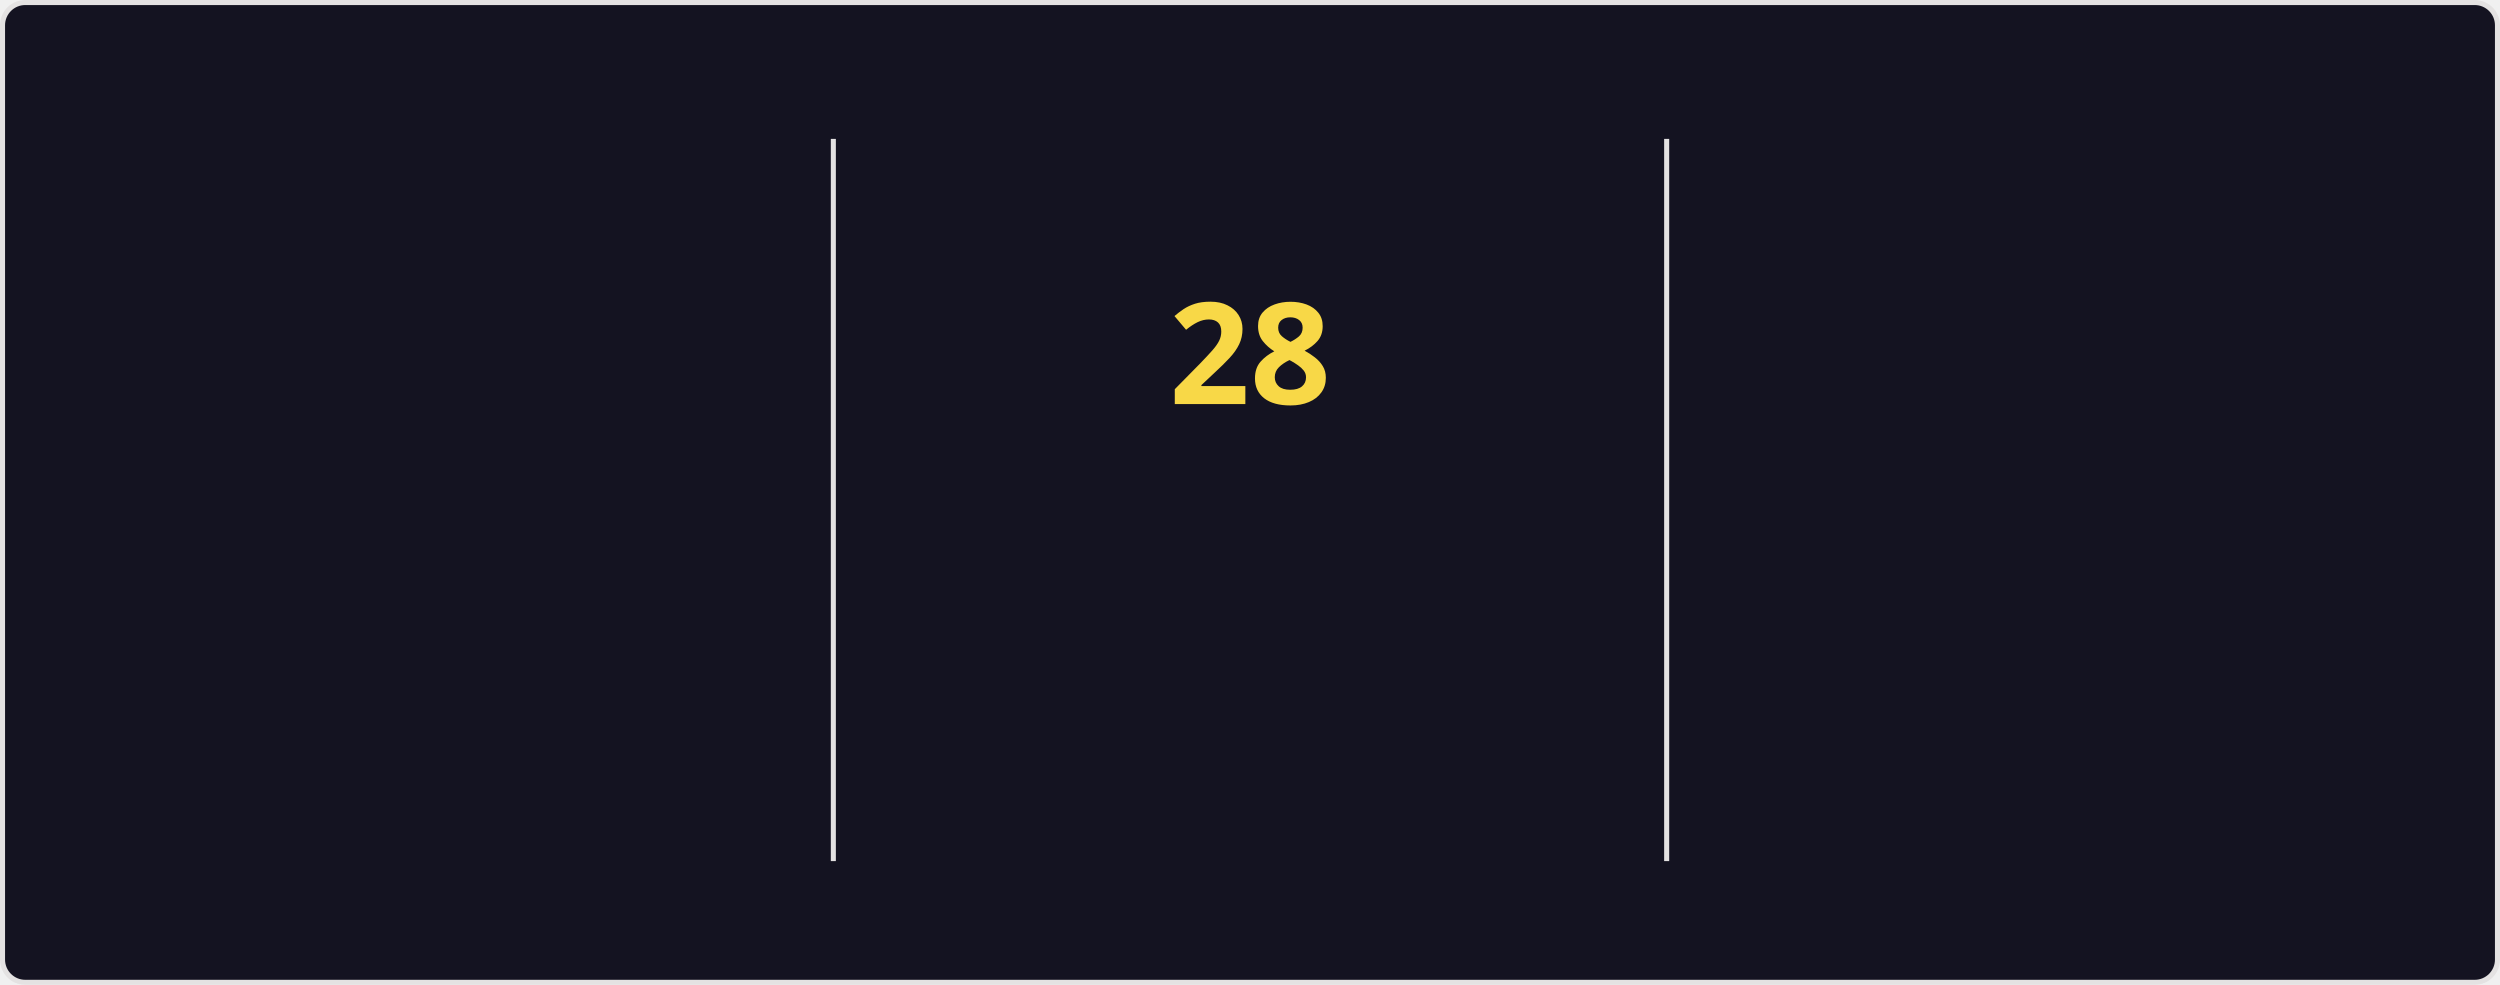
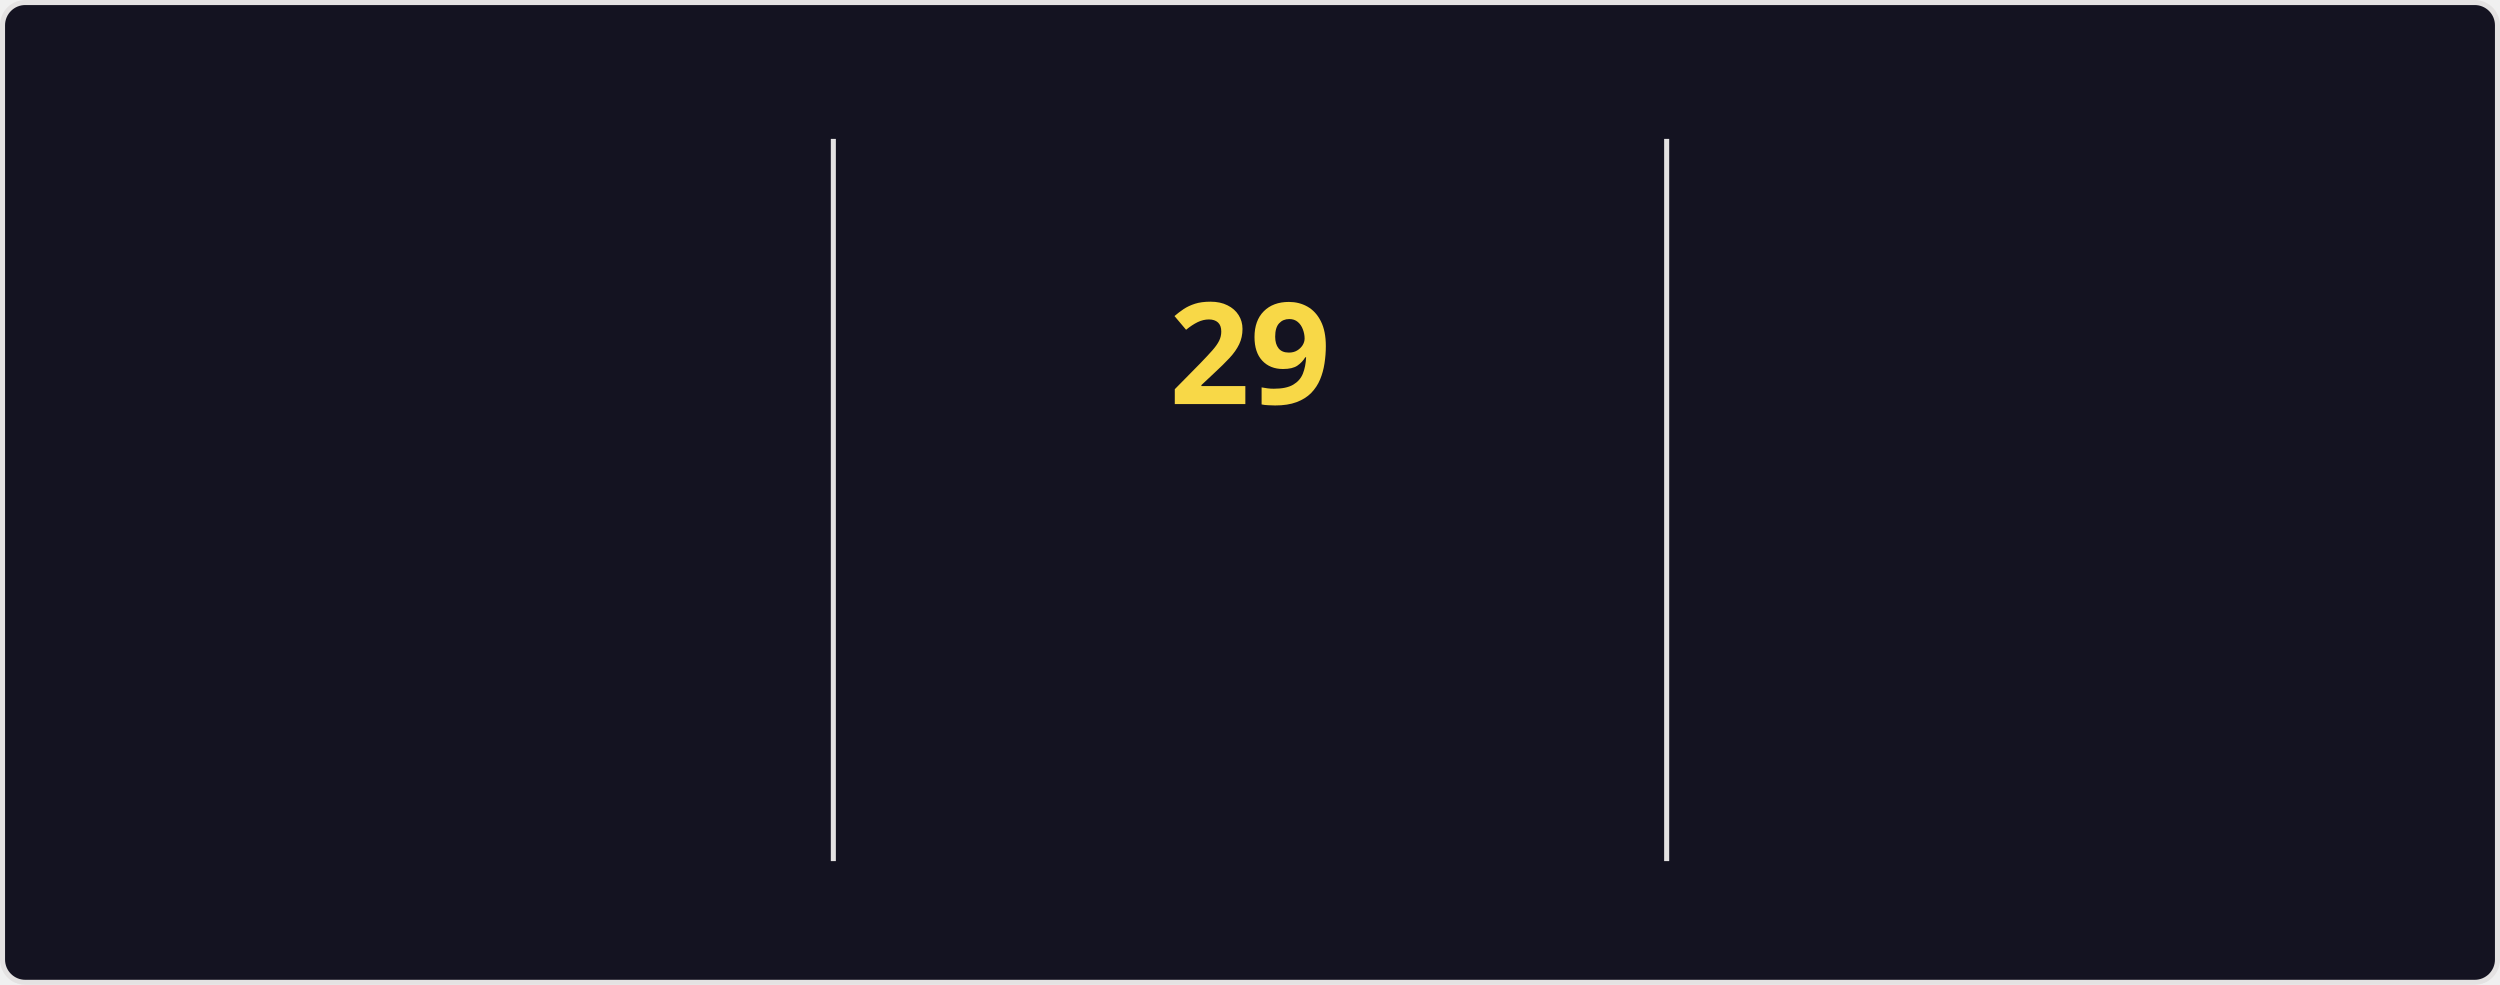
<svg xmlns="http://www.w3.org/2000/svg" style="isolation: isolate" viewBox="0 0 495 195" width="495px" height="195px" direction="ltr">
  <style>
    @keyframes currstreak {
      0% { font-size: 3px; opacity: 0.2; }
      80% { font-size: 34px; opacity: 1; }
      100% { font-size: 28px; opacity: 1; }
    }
    @keyframes fadein {
      0% { opacity: 0; }
      100% { opacity: 1; }
    }
    .big-number {
      font-family: "Segoe UI", Ubuntu, sans-serif;
      font-weight: 700;
      font-size: 28px;
      fill: #fe428e;
    }
    .label {
      font-family: "Segoe UI", Ubuntu, sans-serif;
      font-weight: 400;
      font-size: 14px;
      fill: #fe428e;
    }
    .range-text {
      font-family: "Segoe UI", Ubuntu, sans-serif;
      font-weight: 400;
      font-size: 12px;
      fill: #a9fef7;
    }
    .current-streak-num {
      font-family: "Segoe UI", Ubuntu, sans-serif;
      font-weight: 700;
      font-size: 28px;
      fill: #f8d847;
    }</style>
  <defs>
    <clipPath id="outer_rectangle">
      <rect width="495" height="195" rx="4.5" />
    </clipPath>
    <mask id="mask_out_ring_behind_fire">
      <rect width="495" height="195" fill="white" />
      <ellipse id="mask-ellipse" cx="247.5" cy="32" rx="13" ry="18" fill="black" />
    </mask>
  </defs>
  <g clip-path="url(#outer_rectangle)">
    <g style="isolation: isolate">
      <rect fill="#141321" rx="4.5" x="0.5" y="0.5" width="494" height="194" stroke="#e4e2e2" />
    </g>
    <g style="isolation: isolate">
      <line x1="165" y1="28" x2="165" y2="170" vector-effect="non-scaling-stroke" stroke-width="1" stroke="#e4e2e2" stroke-linejoin="miter" stroke-linecap="square" stroke-miterlimit="3" />
      <line x1="330" y1="28" x2="330" y2="170" vector-effect="non-scaling-stroke" stroke-width="1" stroke="#e4e2e2" stroke-linejoin="miter" stroke-linecap="square" stroke-miterlimit="3" />
    </g>
    <g style="isolation: isolate">
      <g transform="translate(82.5, 48)">
        <text x="0" y="32" stroke-width="0" text-anchor="middle" class="big-number" style="opacity: 0; animation: fadein 0.5s linear forwards 0.6s">
            3.9K
          </text>
      </g>
      <g transform="translate(82.5, 84)">
        <text x="0" y="32" stroke-width="0" text-anchor="middle" class="label" style="opacity: 0; animation: fadein 0.5s linear forwards 0.7s">
            Total Contributions
          </text>
      </g>
      <g transform="translate(82.5, 114)">
        <text x="0" y="32" stroke-width="0" text-anchor="middle" class="range-text" style="opacity: 0; animation: fadein 0.5s linear forwards 0.8s">
            Oct 12 - Present
          </text>
      </g>
    </g>
    <g style="isolation: isolate">
      <g mask="url(#mask_out_ring_behind_fire)">
        <circle cx="247.5" cy="71" r="40" fill="none" stroke="#fe428e" stroke-width="5" style="opacity: 0; animation: fadein 0.5s linear forwards 0.4s" />
      </g>
      <g transform="translate(247.5, 19.5)" stroke-opacity="0" style="opacity: 0; animation: fadein 0.5s linear forwards 0.6s">
        <path d="M -12 -0.5 L 15 -0.5 L 15 23.5 L -12 23.5 L -12 -0.5 Z" fill="none" />
        <path d="M 1.5 0.67 C 1.5 0.67 2.24 3.32 2.24 5.47 C 2.24 7.53 0.89 9.2 -1.17 9.2 C -3.23 9.2 -4.79 7.53 -4.79 5.47 L -4.76 5.11 C -6.78 7.51 -8 10.62 -8 13.99 C -8 18.41 -4.42 22 0 22 C 4.42 22 8 18.41 8 13.99 C 8 8.6 5.41 3.79 1.5 0.67 Z M -0.29 19 C -2.07 19 -3.51 17.6 -3.51 15.86 C -3.51 14.24 -2.46 13.1 -0.7 12.74 C 1.07 12.38 2.9 11.53 3.92 10.16 C 4.31 11.45 4.51 12.81 4.51 14.2 C 4.51 16.85 2.36 19 -0.29 19 Z" fill="#fe428e" stroke-opacity="0" />
      </g>
      <g transform="translate(247.5, 48)">
        <text x="0" y="32" stroke-width="0" text-anchor="middle" class="current-streak-num" style="animation: currstreak 0.6s linear forwards">
-             28
+             29
          </text>
      </g>
      <g transform="translate(247.5, 108)">
        <text x="0" y="32" stroke-width="0" text-anchor="middle" class="label" style="opacity: 0; animation: fadein 0.5s linear forwards 0.9s">
            Current Streak
          </text>
      </g>
      <g transform="translate(247.5, 145)">
        <text x="0" y="21" stroke-width="0" text-anchor="middle" class="range-text" style="opacity: 0; animation: fadein 0.5s linear forwards 0.9s">
-             Sep 16 - Oct 13
+             Sep 16 - Oct 14
          </text>
      </g>
    </g>
    <g style="isolation: isolate">
      <g transform="translate(412.5, 48)">
        <text x="0" y="32" stroke-width="0" text-anchor="middle" class="big-number" style="opacity: 0; animation: fadein 0.5s linear forwards 1.2s">
            35
          </text>
      </g>
      <g transform="translate(412.5, 84)">
        <text x="0" y="32" stroke-width="0" text-anchor="middle" class="label" style="opacity: 0; animation: fadein 0.5s linear forwards 1.3s">
            Longest Streak
          </text>
      </g>
      <g transform="translate(412.5, 114)">
        <text x="0" y="32" stroke-width="0" text-anchor="middle" class="range-text" style="opacity: 0; animation: fadein 0.5s linear forwards 1.4s">
            Jul 19 - Aug 22
          </text>
      </g>
    </g>
  </g>
</svg>
